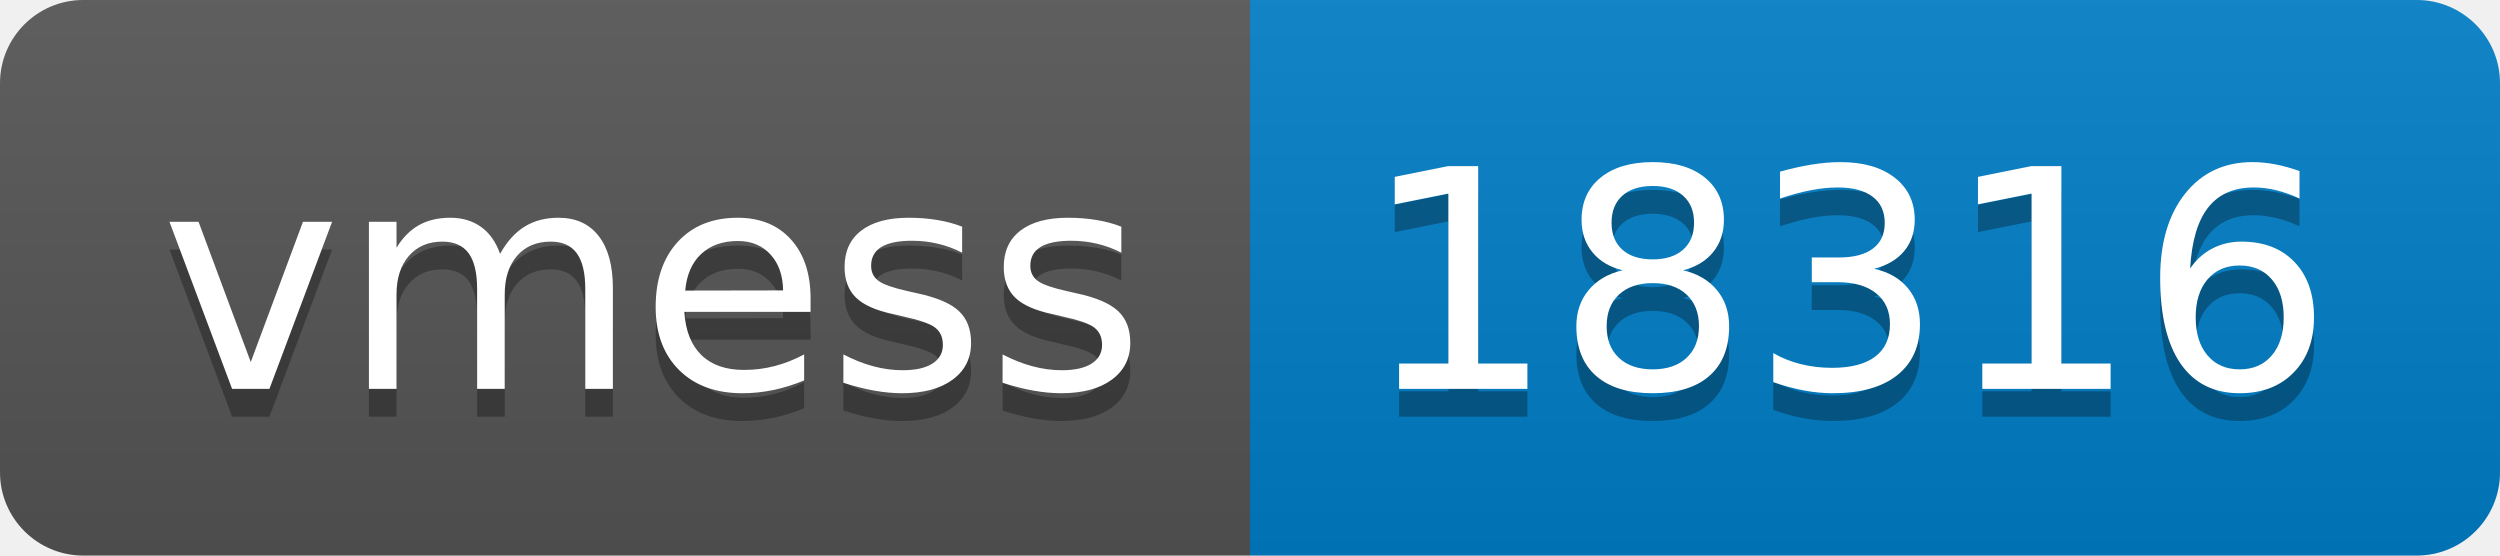
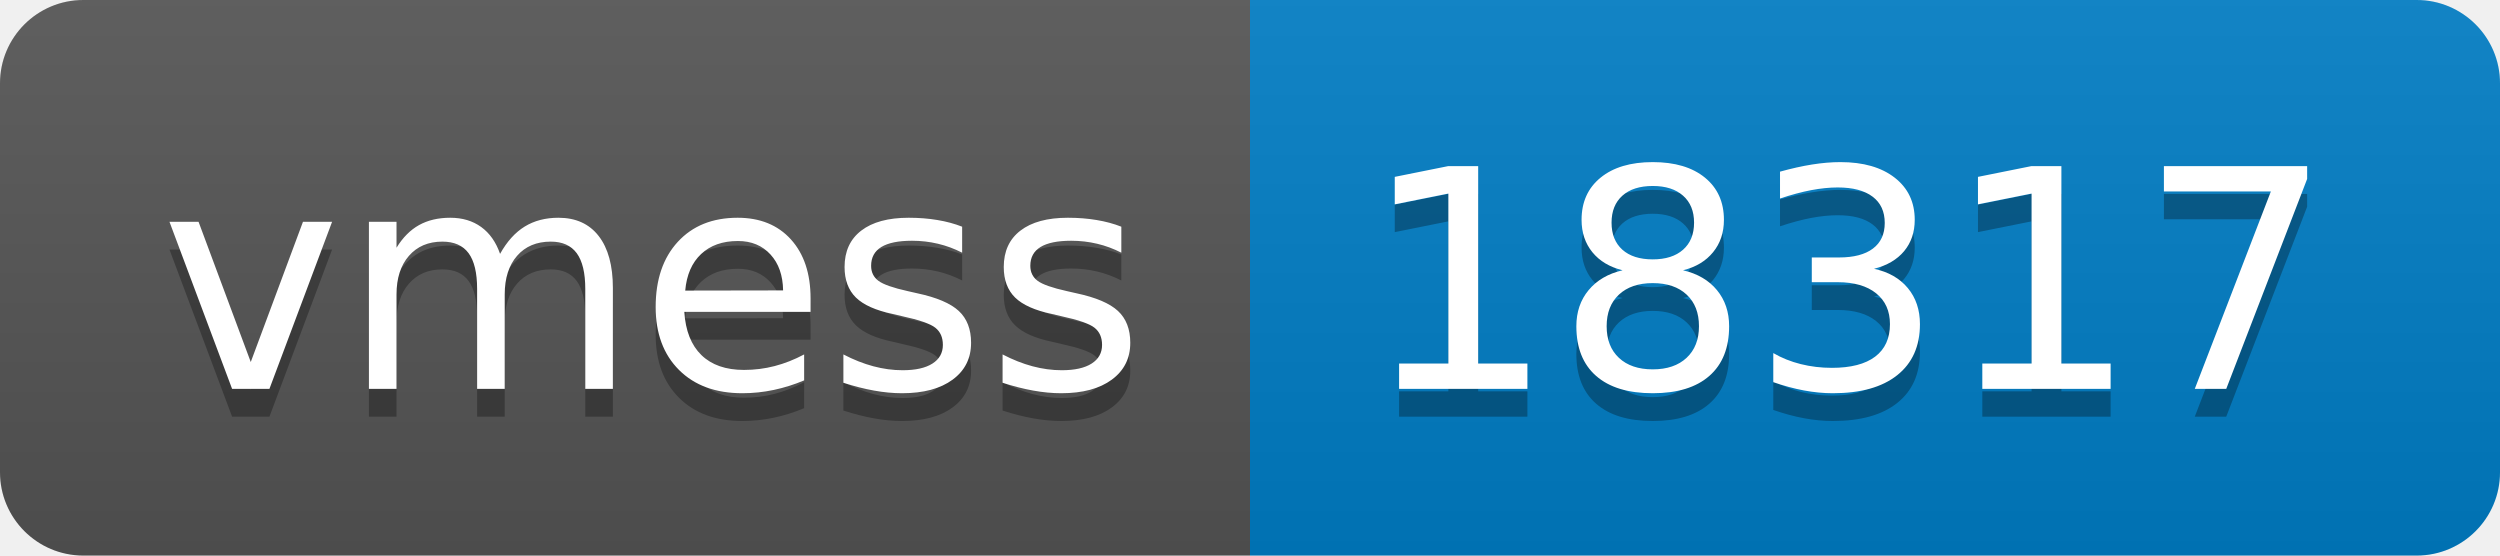
- <svg xmlns="http://www.w3.org/2000/svg" width="90" height="20" role="img" aria-label="vmess: 18316">
+ <svg xmlns="http://www.w3.org/2000/svg" width="90" height="20" role="img" aria-label="vmess: 18317">
  <linearGradient id="s" x2="0" y2="100%">
    <stop offset="0" stop-color="#bbb" stop-opacity=".1" />
    <stop offset="1" stop-opacity=".1" />
  </linearGradient>
  <clipPath id="r">
    <rect width="90" height="20" rx="3" fill="#fff" />
  </clipPath>
  <g clip-path="url(#r)">
    <rect width="45" height="20" fill="#555" />
    <rect x="45" width="45" height="20" fill="#007ec6" />
    <rect width="90" height="20" fill="url(#s)" />
  </g>
  <g fill="#fff" text-anchor="middle" font-family="Verdana,Geneva,DejaVu Sans,sans-serif" text-rendering="geometricPrecision" font-size="110">
    <text aria-hidden="true" x="235" y="150" fill="#010101" fill-opacity=".3" transform="scale(.1)" textLength="350">vmess</text>
    <text x="235" y="140" transform="scale(.1)" fill="#fff" textLength="350">vmess</text>
-     <text aria-hidden="true" x="665" y="150" fill="#010101" fill-opacity=".3" transform="scale(.1)" textLength="350">18316</text>
-     <text x="665" y="140" transform="scale(.1)" fill="#fff" textLength="350">18316</text>
+     <text aria-hidden="true" x="665" y="150" fill="#010101" fill-opacity=".3" transform="scale(.1)" textLength="350">18317</text>
+     <text x="665" y="140" transform="scale(.1)" fill="#fff" textLength="350">18317</text>
  </g>
</svg>
